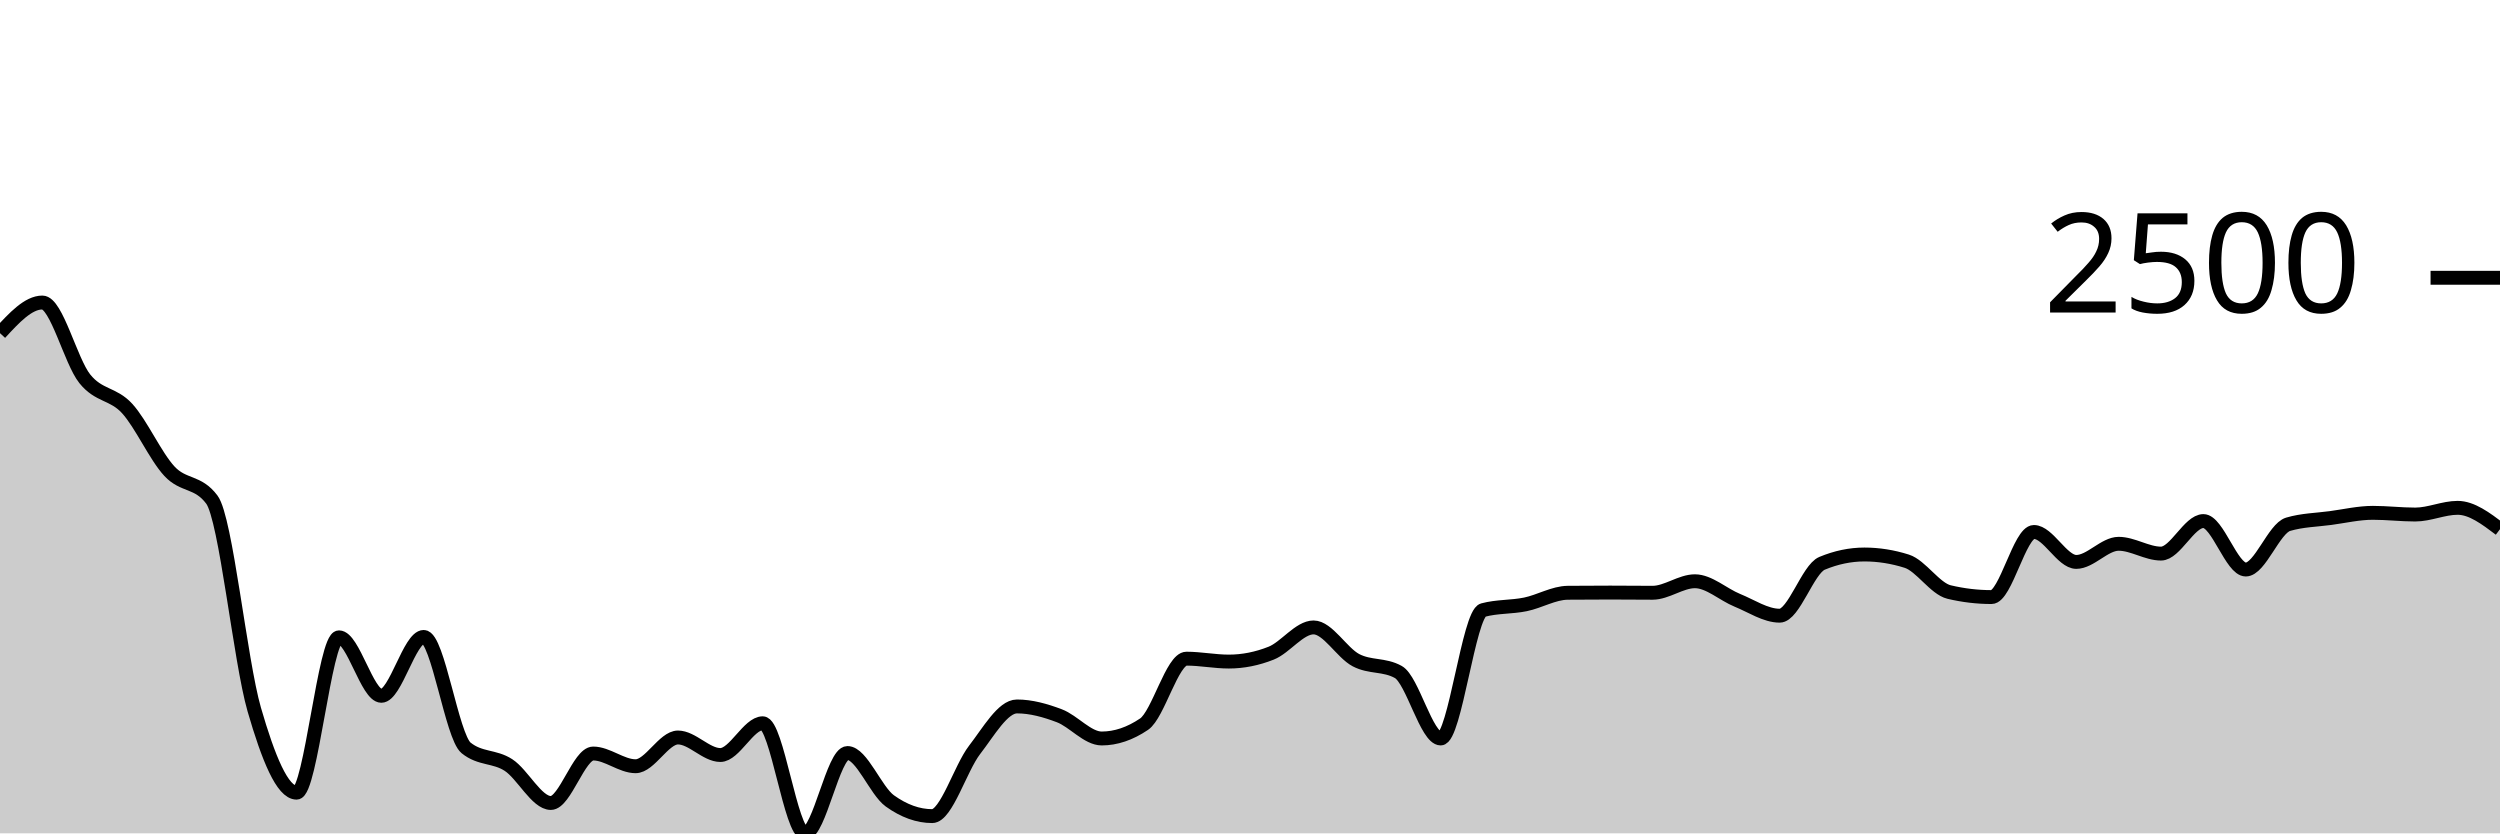
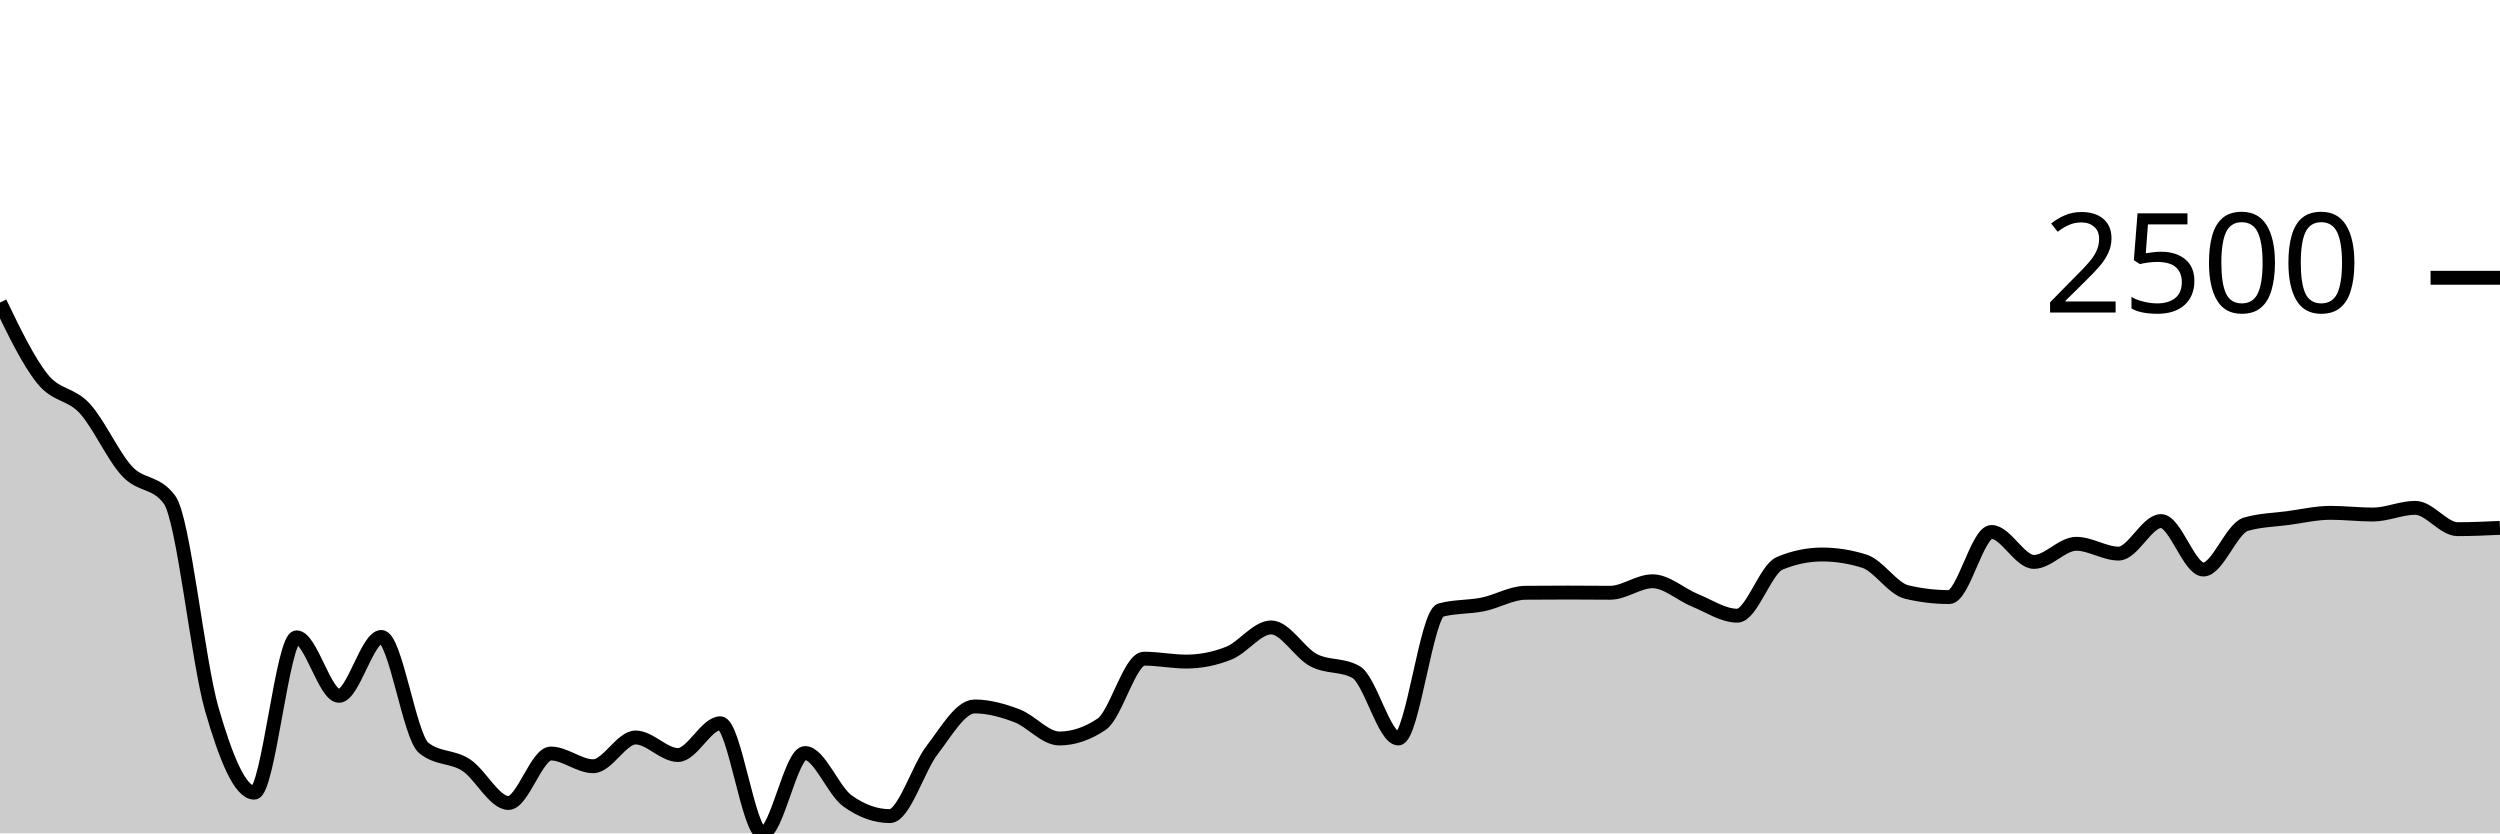
<svg xmlns="http://www.w3.org/2000/svg" viewBox="0 0 180 60">
  <g transform="translate(0,20)">
-     <path class="area" fill="rgba(0, 0, 0, 0.2)" d="M0,3.988C1.017,2.884,2.034,1.781,3.051,1.781C4.068,1.781,5.085,5.997,6.102,7.269C7.119,8.54,8.136,8.3,9.153,9.41C10.169,10.521,11.186,12.838,12.203,13.932C13.22,15.026,14.237,14.612,15.254,15.973C16.271,17.333,17.288,27.563,18.305,31.08C19.322,34.596,20.339,37.072,21.356,37.072C22.373,37.072,23.39,25.888,24.407,25.888C25.424,25.888,26.441,30.099,27.458,30.099C28.475,30.099,29.492,25.859,30.508,25.859C31.525,25.859,32.542,33.027,33.559,33.849C34.576,34.671,35.593,34.421,36.61,35.082C37.627,35.743,38.644,37.815,39.661,37.815C40.678,37.815,41.695,34.253,42.712,34.253C43.729,34.253,44.746,35.169,45.763,35.169C46.78,35.169,47.797,33.099,48.814,33.099C49.831,33.099,50.847,34.361,51.864,34.361C52.881,34.361,53.898,32.075,54.915,32.075C55.932,32.075,56.949,40,57.966,40C58.983,40,60,34.217,61.017,34.217C62.034,34.217,63.051,36.933,64.068,37.664C65.085,38.394,66.102,38.76,67.119,38.76C68.136,38.76,69.153,35.309,70.169,33.993C71.186,32.677,72.203,30.864,73.22,30.864C74.237,30.864,75.254,31.15,76.271,31.534C77.288,31.919,78.305,33.171,79.322,33.171C80.339,33.171,81.356,32.827,82.373,32.14C83.39,31.452,84.407,27.424,85.424,27.424C86.441,27.424,87.458,27.633,88.475,27.633C89.492,27.633,90.508,27.431,91.525,27.027C92.542,26.623,93.559,25.174,94.576,25.174C95.593,25.174,96.61,26.997,97.627,27.532C98.644,28.067,99.661,27.816,100.678,28.383C101.695,28.95,102.712,33.171,103.729,33.171C104.746,33.171,105.763,24.2,106.78,23.926C107.797,23.652,108.814,23.723,109.831,23.515C110.847,23.307,111.864,22.689,112.881,22.679C113.898,22.669,114.915,22.665,115.932,22.665C116.949,22.665,117.966,22.679,118.983,22.679C120,22.679,121.017,21.85,122.034,21.85C123.051,21.85,124.068,22.806,125.085,23.22C126.102,23.633,127.119,24.33,128.136,24.33C129.153,24.33,130.169,20.982,131.186,20.559C132.203,20.136,133.22,19.924,134.237,19.924C135.254,19.924,136.271,20.085,137.288,20.407C138.305,20.73,139.322,22.388,140.339,22.628C141.356,22.869,142.373,22.989,143.39,22.989C144.407,22.989,145.424,18.302,146.441,18.302C147.458,18.302,148.475,20.458,149.492,20.458C150.508,20.458,151.525,19.153,152.542,19.153C153.559,19.153,154.576,19.859,155.593,19.859C156.61,19.859,157.627,17.516,158.644,17.516C159.661,17.516,160.678,21.006,161.695,21.006C162.712,21.006,163.729,18.045,164.746,17.747C165.763,17.448,166.78,17.436,167.797,17.299C168.814,17.162,169.831,16.924,170.847,16.924C171.864,16.924,172.881,17.047,173.898,17.047C174.915,17.047,175.932,16.564,176.949,16.564C177.966,16.564,178.983,17.332,180,18.1L180,40C178.983,40,177.966,40,176.949,40C175.932,40,174.915,40,173.898,40C172.881,40,171.864,40,170.847,40C169.831,40,168.814,40,167.797,40C166.78,40,165.763,40,164.746,40C163.729,40,162.712,40,161.695,40C160.678,40,159.661,40,158.644,40C157.627,40,156.61,40,155.593,40C154.576,40,153.559,40,152.542,40C151.525,40,150.508,40,149.492,40C148.475,40,147.458,40,146.441,40C145.424,40,144.407,40,143.39,40C142.373,40,141.356,40,140.339,40C139.322,40,138.305,40,137.288,40C136.271,40,135.254,40,134.237,40C133.22,40,132.203,40,131.186,40C130.169,40,129.153,40,128.136,40C127.119,40,126.102,40,125.085,40C124.068,40,123.051,40,122.034,40C121.017,40,120,40,118.983,40C117.966,40,116.949,40,115.932,40C114.915,40,113.898,40,112.881,40C111.864,40,110.847,40,109.831,40C108.814,40,107.797,40,106.78,40C105.763,40,104.746,40,103.729,40C102.712,40,101.695,40,100.678,40C99.661,40,98.644,40,97.627,40C96.61,40,95.593,40,94.576,40C93.559,40,92.542,40,91.525,40C90.508,40,89.492,40,88.475,40C87.458,40,86.441,40,85.424,40C84.407,40,83.39,40,82.373,40C81.356,40,80.339,40,79.322,40C78.305,40,77.288,40,76.271,40C75.254,40,74.237,40,73.22,40C72.203,40,71.186,40,70.169,40C69.153,40,68.136,40,67.119,40C66.102,40,65.085,40,64.068,40C63.051,40,62.034,40,61.017,40C60,40,58.983,40,57.966,40C56.949,40,55.932,40,54.915,40C53.898,40,52.881,40,51.864,40C50.847,40,49.831,40,48.814,40C47.797,40,46.78,40,45.763,40C44.746,40,43.729,40,42.712,40C41.695,40,40.678,40,39.661,40C38.644,40,37.627,40,36.61,40C35.593,40,34.576,40,33.559,40C32.542,40,31.525,40,30.508,40C29.492,40,28.475,40,27.458,40C26.441,40,25.424,40,24.407,40C23.39,40,22.373,40,21.356,40C20.339,40,19.322,40,18.305,40C17.288,40,16.271,40,15.254,40C14.237,40,13.22,40,12.203,40C11.186,40,10.169,40,9.153,40C8.136,40,7.119,40,6.102,40C5.085,40,4.068,40,3.051,40C2.034,40,1.017,40,0,40Z" />
-     <path class="line" stroke="black" fill="none" d="M0,3.988C1.017,2.884,2.034,1.781,3.051,1.781C4.068,1.781,5.085,5.997,6.102,7.269C7.119,8.54,8.136,8.3,9.153,9.41C10.169,10.521,11.186,12.838,12.203,13.932C13.22,15.026,14.237,14.612,15.254,15.973C16.271,17.333,17.288,27.563,18.305,31.08C19.322,34.596,20.339,37.072,21.356,37.072C22.373,37.072,23.39,25.888,24.407,25.888C25.424,25.888,26.441,30.099,27.458,30.099C28.475,30.099,29.492,25.859,30.508,25.859C31.525,25.859,32.542,33.027,33.559,33.849C34.576,34.671,35.593,34.421,36.61,35.082C37.627,35.743,38.644,37.815,39.661,37.815C40.678,37.815,41.695,34.253,42.712,34.253C43.729,34.253,44.746,35.169,45.763,35.169C46.78,35.169,47.797,33.099,48.814,33.099C49.831,33.099,50.847,34.361,51.864,34.361C52.881,34.361,53.898,32.075,54.915,32.075C55.932,32.075,56.949,40,57.966,40C58.983,40,60,34.217,61.017,34.217C62.034,34.217,63.051,36.933,64.068,37.664C65.085,38.394,66.102,38.76,67.119,38.76C68.136,38.76,69.153,35.309,70.169,33.993C71.186,32.677,72.203,30.864,73.22,30.864C74.237,30.864,75.254,31.15,76.271,31.534C77.288,31.919,78.305,33.171,79.322,33.171C80.339,33.171,81.356,32.827,82.373,32.14C83.39,31.452,84.407,27.424,85.424,27.424C86.441,27.424,87.458,27.633,88.475,27.633C89.492,27.633,90.508,27.431,91.525,27.027C92.542,26.623,93.559,25.174,94.576,25.174C95.593,25.174,96.61,26.997,97.627,27.532C98.644,28.067,99.661,27.816,100.678,28.383C101.695,28.95,102.712,33.171,103.729,33.171C104.746,33.171,105.763,24.2,106.78,23.926C107.797,23.652,108.814,23.723,109.831,23.515C110.847,23.307,111.864,22.689,112.881,22.679C113.898,22.669,114.915,22.665,115.932,22.665C116.949,22.665,117.966,22.679,118.983,22.679C120,22.679,121.017,21.85,122.034,21.85C123.051,21.85,124.068,22.806,125.085,23.22C126.102,23.633,127.119,24.33,128.136,24.33C129.153,24.33,130.169,20.982,131.186,20.559C132.203,20.136,133.22,19.924,134.237,19.924C135.254,19.924,136.271,20.085,137.288,20.407C138.305,20.73,139.322,22.388,140.339,22.628C141.356,22.869,142.373,22.989,143.39,22.989C144.407,22.989,145.424,18.302,146.441,18.302C147.458,18.302,148.475,20.458,149.492,20.458C150.508,20.458,151.525,19.153,152.542,19.153C153.559,19.153,154.576,19.859,155.593,19.859C156.61,19.859,157.627,17.516,158.644,17.516C159.661,17.516,160.678,21.006,161.695,21.006C162.712,21.006,163.729,18.045,164.746,17.747C165.763,17.448,166.78,17.436,167.797,17.299C168.814,17.162,169.831,16.924,170.847,16.924C171.864,16.924,172.881,17.047,173.898,17.047C174.915,17.047,175.932,16.564,176.949,16.564C177.966,16.564,178.983,17.332,180,18.1" />
+     <path class="area" fill="rgba(0, 0, 0, 0.2)" d="M0,1.781C1.017,3.889,2.034,5.997,3.051,7.269C4.068,8.54,5.085,8.3,6.102,9.41C7.119,10.521,8.136,12.838,9.153,13.932C10.169,15.026,11.186,14.612,12.203,15.973C13.22,17.333,14.237,27.563,15.254,31.08C16.271,34.596,17.288,37.072,18.305,37.072C19.322,37.072,20.339,25.888,21.356,25.888C22.373,25.888,23.39,30.099,24.407,30.099C25.424,30.099,26.441,25.859,27.458,25.859C28.475,25.859,29.492,33.027,30.508,33.849C31.525,34.671,32.542,34.421,33.559,35.082C34.576,35.743,35.593,37.815,36.61,37.815C37.627,37.815,38.644,34.253,39.661,34.253C40.678,34.253,41.695,35.169,42.712,35.169C43.729,35.169,44.746,33.099,45.763,33.099C46.78,33.099,47.797,34.361,48.814,34.361C49.831,34.361,50.847,32.075,51.864,32.075C52.881,32.075,53.898,40,54.915,40C55.932,40,56.949,34.217,57.966,34.217C58.983,34.217,60,36.933,61.017,37.664C62.034,38.394,63.051,38.76,64.068,38.76C65.085,38.76,66.102,35.309,67.119,33.993C68.136,32.677,69.153,30.864,70.169,30.864C71.186,30.864,72.203,31.15,73.22,31.534C74.237,31.919,75.254,33.171,76.271,33.171C77.288,33.171,78.305,32.827,79.322,32.14C80.339,31.452,81.356,27.424,82.373,27.424C83.39,27.424,84.407,27.633,85.424,27.633C86.441,27.633,87.458,27.431,88.475,27.027C89.492,26.623,90.508,25.174,91.525,25.174C92.542,25.174,93.559,26.997,94.576,27.532C95.593,28.067,96.61,27.816,97.627,28.383C98.644,28.95,99.661,33.171,100.678,33.171C101.695,33.171,102.712,24.2,103.729,23.926C104.746,23.652,105.763,23.723,106.78,23.515C107.797,23.307,108.814,22.689,109.831,22.679C110.847,22.669,111.864,22.665,112.881,22.665C113.898,22.665,114.915,22.679,115.932,22.679C116.949,22.679,117.966,21.85,118.983,21.85C120,21.85,121.017,22.806,122.034,23.22C123.051,23.633,124.068,24.33,125.085,24.33C126.102,24.33,127.119,20.982,128.136,20.559C129.153,20.136,130.169,19.924,131.186,19.924C132.203,19.924,133.22,20.085,134.237,20.407C135.254,20.73,136.271,22.388,137.288,22.628C138.305,22.869,139.322,22.989,140.339,22.989C141.356,22.989,142.373,18.302,143.39,18.302C144.407,18.302,145.424,20.458,146.441,20.458C147.458,20.458,148.475,19.153,149.492,19.153C150.508,19.153,151.525,19.859,152.542,19.859C153.559,19.859,154.576,17.516,155.593,17.516C156.61,17.516,157.627,21.006,158.644,21.006C159.661,21.006,160.678,18.045,161.695,17.747C162.712,17.448,163.729,17.436,164.746,17.299C165.763,17.162,166.78,16.924,167.797,16.924C168.814,16.924,169.831,17.047,170.847,17.047C171.864,17.047,172.881,16.564,173.898,16.564C174.915,16.564,175.932,18.1,176.949,18.1C177.966,18.1,178.983,18.053,180,18.006L180,40C178.983,40,177.966,40,176.949,40C175.932,40,174.915,40,173.898,40C172.881,40,171.864,40,170.847,40C169.831,40,168.814,40,167.797,40C166.78,40,165.763,40,164.746,40C163.729,40,162.712,40,161.695,40C160.678,40,159.661,40,158.644,40C157.627,40,156.61,40,155.593,40C154.576,40,153.559,40,152.542,40C151.525,40,150.508,40,149.492,40C148.475,40,147.458,40,146.441,40C145.424,40,144.407,40,143.39,40C142.373,40,141.356,40,140.339,40C139.322,40,138.305,40,137.288,40C136.271,40,135.254,40,134.237,40C133.22,40,132.203,40,131.186,40C130.169,40,129.153,40,128.136,40C127.119,40,126.102,40,125.085,40C124.068,40,123.051,40,122.034,40C121.017,40,120,40,118.983,40C117.966,40,116.949,40,115.932,40C114.915,40,113.898,40,112.881,40C111.864,40,110.847,40,109.831,40C108.814,40,107.797,40,106.78,40C105.763,40,104.746,40,103.729,40C102.712,40,101.695,40,100.678,40C99.661,40,98.644,40,97.627,40C96.61,40,95.593,40,94.576,40C93.559,40,92.542,40,91.525,40C90.508,40,89.492,40,88.475,40C87.458,40,86.441,40,85.424,40C84.407,40,83.39,40,82.373,40C81.356,40,80.339,40,79.322,40C78.305,40,77.288,40,76.271,40C75.254,40,74.237,40,73.22,40C72.203,40,71.186,40,70.169,40C69.153,40,68.136,40,67.119,40C66.102,40,65.085,40,64.068,40C63.051,40,62.034,40,61.017,40C60,40,58.983,40,57.966,40C56.949,40,55.932,40,54.915,40C53.898,40,52.881,40,51.864,40C50.847,40,49.831,40,48.814,40C47.797,40,46.78,40,45.763,40C44.746,40,43.729,40,42.712,40C41.695,40,40.678,40,39.661,40C38.644,40,37.627,40,36.61,40C35.593,40,34.576,40,33.559,40C32.542,40,31.525,40,30.508,40C29.492,40,28.475,40,27.458,40C26.441,40,25.424,40,24.407,40C23.39,40,22.373,40,21.356,40C20.339,40,19.322,40,18.305,40C17.288,40,16.271,40,15.254,40C14.237,40,13.22,40,12.203,40C11.186,40,10.169,40,9.153,40C8.136,40,7.119,40,6.102,40C5.085,40,4.068,40,3.051,40C2.034,40,1.017,40,0,40Z" />
+     <path class="line" stroke="black" fill="none" d="M0,1.781C1.017,3.889,2.034,5.997,3.051,7.269C4.068,8.54,5.085,8.3,6.102,9.41C7.119,10.521,8.136,12.838,9.153,13.932C10.169,15.026,11.186,14.612,12.203,15.973C13.22,17.333,14.237,27.563,15.254,31.08C16.271,34.596,17.288,37.072,18.305,37.072C19.322,37.072,20.339,25.888,21.356,25.888C22.373,25.888,23.39,30.099,24.407,30.099C25.424,30.099,26.441,25.859,27.458,25.859C28.475,25.859,29.492,33.027,30.508,33.849C31.525,34.671,32.542,34.421,33.559,35.082C34.576,35.743,35.593,37.815,36.61,37.815C37.627,37.815,38.644,34.253,39.661,34.253C40.678,34.253,41.695,35.169,42.712,35.169C43.729,35.169,44.746,33.099,45.763,33.099C46.78,33.099,47.797,34.361,48.814,34.361C49.831,34.361,50.847,32.075,51.864,32.075C52.881,32.075,53.898,40,54.915,40C55.932,40,56.949,34.217,57.966,34.217C58.983,34.217,60,36.933,61.017,37.664C62.034,38.394,63.051,38.76,64.068,38.76C65.085,38.76,66.102,35.309,67.119,33.993C68.136,32.677,69.153,30.864,70.169,30.864C71.186,30.864,72.203,31.15,73.22,31.534C74.237,31.919,75.254,33.171,76.271,33.171C77.288,33.171,78.305,32.827,79.322,32.14C80.339,31.452,81.356,27.424,82.373,27.424C83.39,27.424,84.407,27.633,85.424,27.633C86.441,27.633,87.458,27.431,88.475,27.027C89.492,26.623,90.508,25.174,91.525,25.174C92.542,25.174,93.559,26.997,94.576,27.532C95.593,28.067,96.61,27.816,97.627,28.383C98.644,28.95,99.661,33.171,100.678,33.171C101.695,33.171,102.712,24.2,103.729,23.926C104.746,23.652,105.763,23.723,106.78,23.515C107.797,23.307,108.814,22.689,109.831,22.679C110.847,22.669,111.864,22.665,112.881,22.665C113.898,22.665,114.915,22.679,115.932,22.679C116.949,22.679,117.966,21.85,118.983,21.85C120,21.85,121.017,22.806,122.034,23.22C123.051,23.633,124.068,24.33,125.085,24.33C126.102,24.33,127.119,20.982,128.136,20.559C129.153,20.136,130.169,19.924,131.186,19.924C132.203,19.924,133.22,20.085,134.237,20.407C135.254,20.73,136.271,22.388,137.288,22.628C138.305,22.869,139.322,22.989,140.339,22.989C141.356,22.989,142.373,18.302,143.39,18.302C144.407,18.302,145.424,20.458,146.441,20.458C147.458,20.458,148.475,19.153,149.492,19.153C150.508,19.153,151.525,19.859,152.542,19.859C153.559,19.859,154.576,17.516,155.593,17.516C156.61,17.516,157.627,21.006,158.644,21.006C159.661,21.006,160.678,18.045,161.695,17.747C162.712,17.448,163.729,17.436,164.746,17.299C165.763,17.162,166.78,16.924,167.797,16.924C168.814,16.924,169.831,17.047,170.847,17.047C171.864,17.047,172.881,16.564,173.898,16.564C174.915,16.564,175.932,18.1,176.949,18.1C177.966,18.1,178.983,18.053,180,18.006" />
    <path class="axis-ceiling" stroke-width="1" stroke="black" fill="none" d="M175,0L180,0" />
    <text class="axis-ceiling-label" font-family="sans-serif" text-anchor="end" font-size="10px" x="170" y="2.5">2500</text>
  </g>
</svg>
